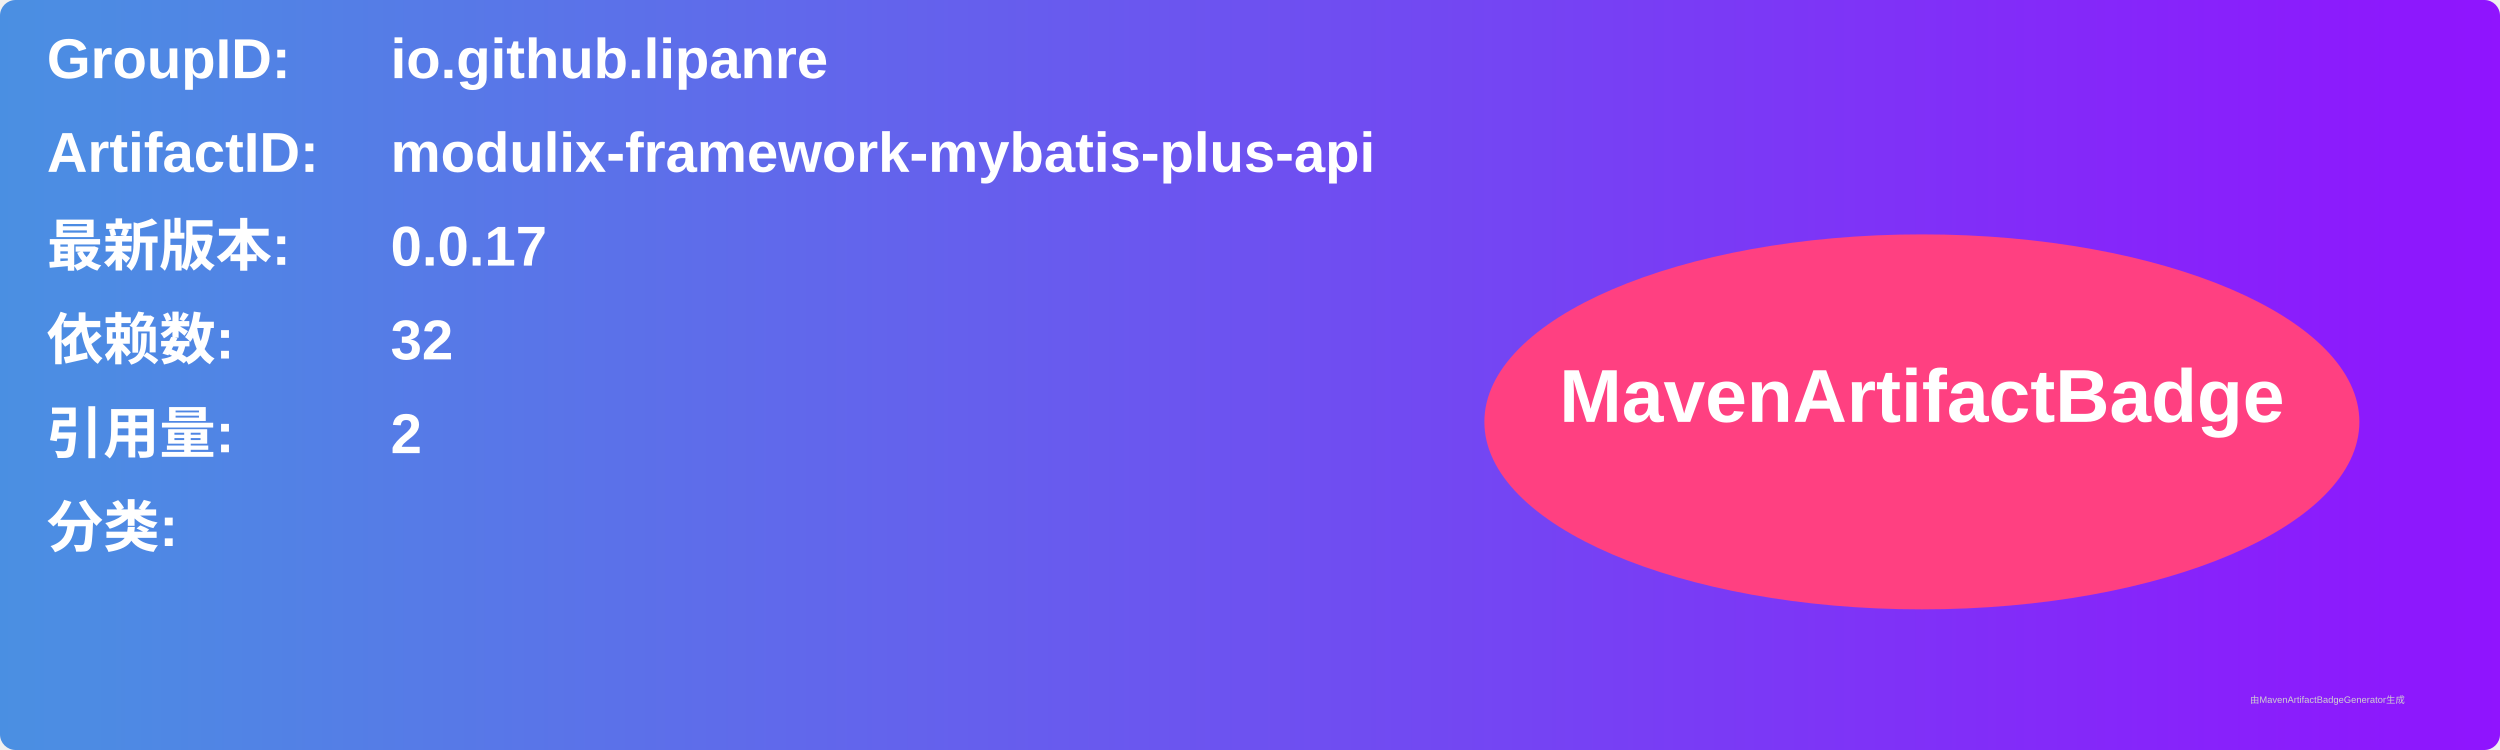
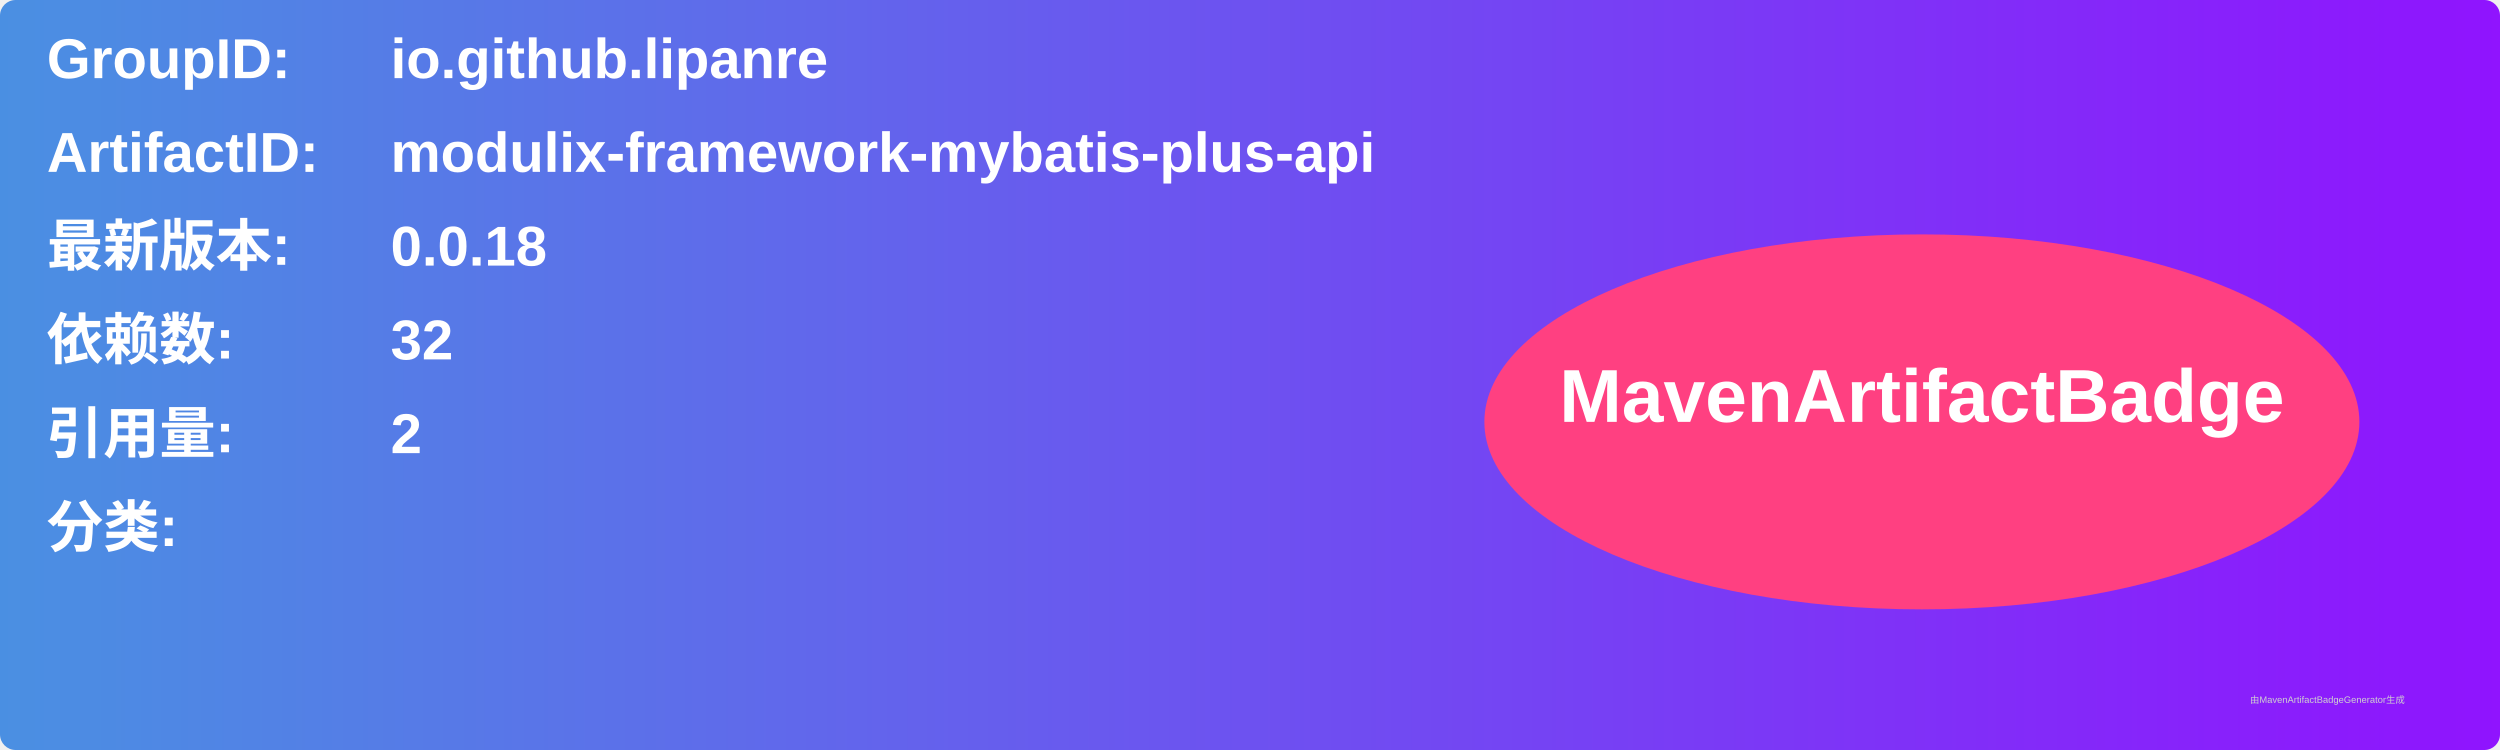
<svg xmlns="http://www.w3.org/2000/svg" width="800" height="240" viewBox="0 0 800 240">
  <linearGradient id="grad" x1="0%" y1="0%" x2="100%" y2="0%">
    <stop offset="0%" stop-color="#4a90e2" />
    <stop offset="100%" stop-color="#9013fe" />
  </linearGradient>
  <rect width="100%" height="100%" rx="5" ry="5" fill="url(#grad)" />
  <g transform="translate(15, 15)">
    <text x="0" y="10" font-family="Arial" font-size="18" fill="white" font-weight="bold" width="260">GroupID:</text>
    <text x="110" y="10" font-family="Arial" font-size="18" fill="white" font-weight="bold" width="460">io.github.lipanre</text>
    <text x="0" y="40" font-family="Arial" font-size="18" fill="white" font-weight="bold" width="260">ArtifactID:</text>
    <text x="110" y="40" font-family="Arial" font-size="18" fill="white" font-weight="bold" width="460">modulix-framework-mybatis-plus-api</text>
    <text x="0" y="70" font-family="Arial" font-size="18" fill="white" font-weight="bold">最新版本:</text>
    <text x="110" y="70" font-family="Arial" font-size="18" fill="white" font-weight="bold">
-       <tspan font-weight="bold">0.0.17</tspan>
+       <tspan font-weight="bold">0.0.18</tspan>
    </text>
    <text x="0" y="100" font-family="Arial" font-size="18" fill="white" font-weight="bold">依赖数: </text>
    <text x="110" y="100" font-family="Arial" font-size="18" fill="white">
      <tspan font-weight="bold">32</tspan>
    </text>
    <text x="0" y="130" font-family="Arial" font-size="18" fill="white" font-weight="bold">引用量: </text>
    <text x="110" y="130" font-family="Arial" font-size="18" fill="white">
      <tspan font-weight="bold">2</tspan>
    </text>
    <text x="0" y="160" font-family="Arial" font-size="18" fill="white" font-weight="bold">分类:</text>
    <text x="10" y="190" font-family="Arial" font-size="10" fill="white">
      <tspan font-weight="bold" />
    </text>
    <ellipse cx="600" cy="120" rx="140" ry="60" fill="#ff4081" />
    <text x="600" y="120" text-anchor="middle" font-family="Arial" font-size="24" fill="white" font-weight="bold">MavenArtifactBadge</text>
  </g>
  <text x="720" y="225" font-family="Arial" font-size="3" fill="#d0d0d0">由MavenArtifactBadgeGenerator生成</text>
</svg>
